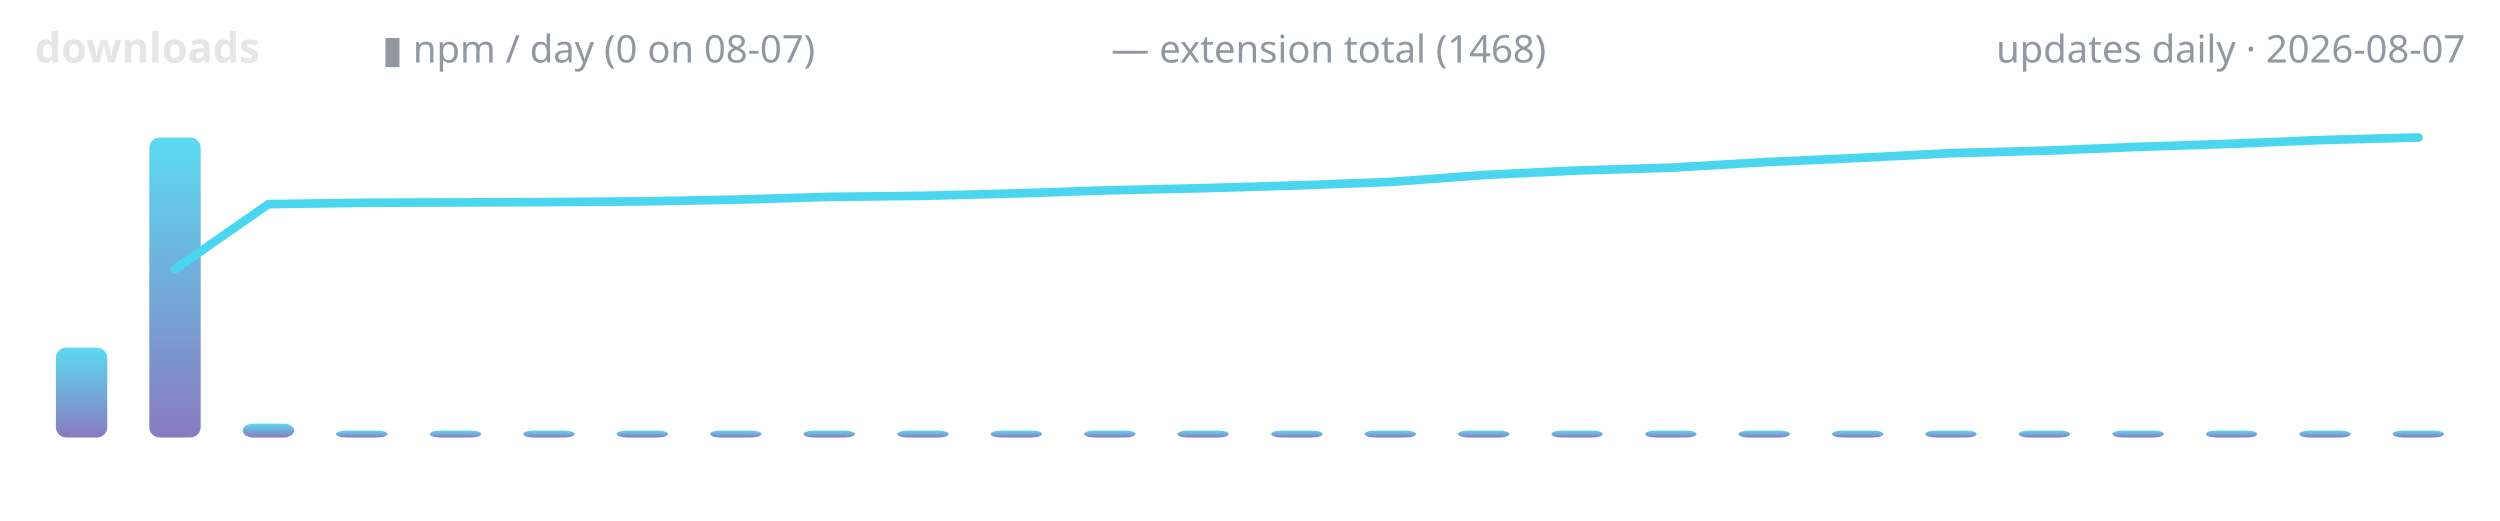
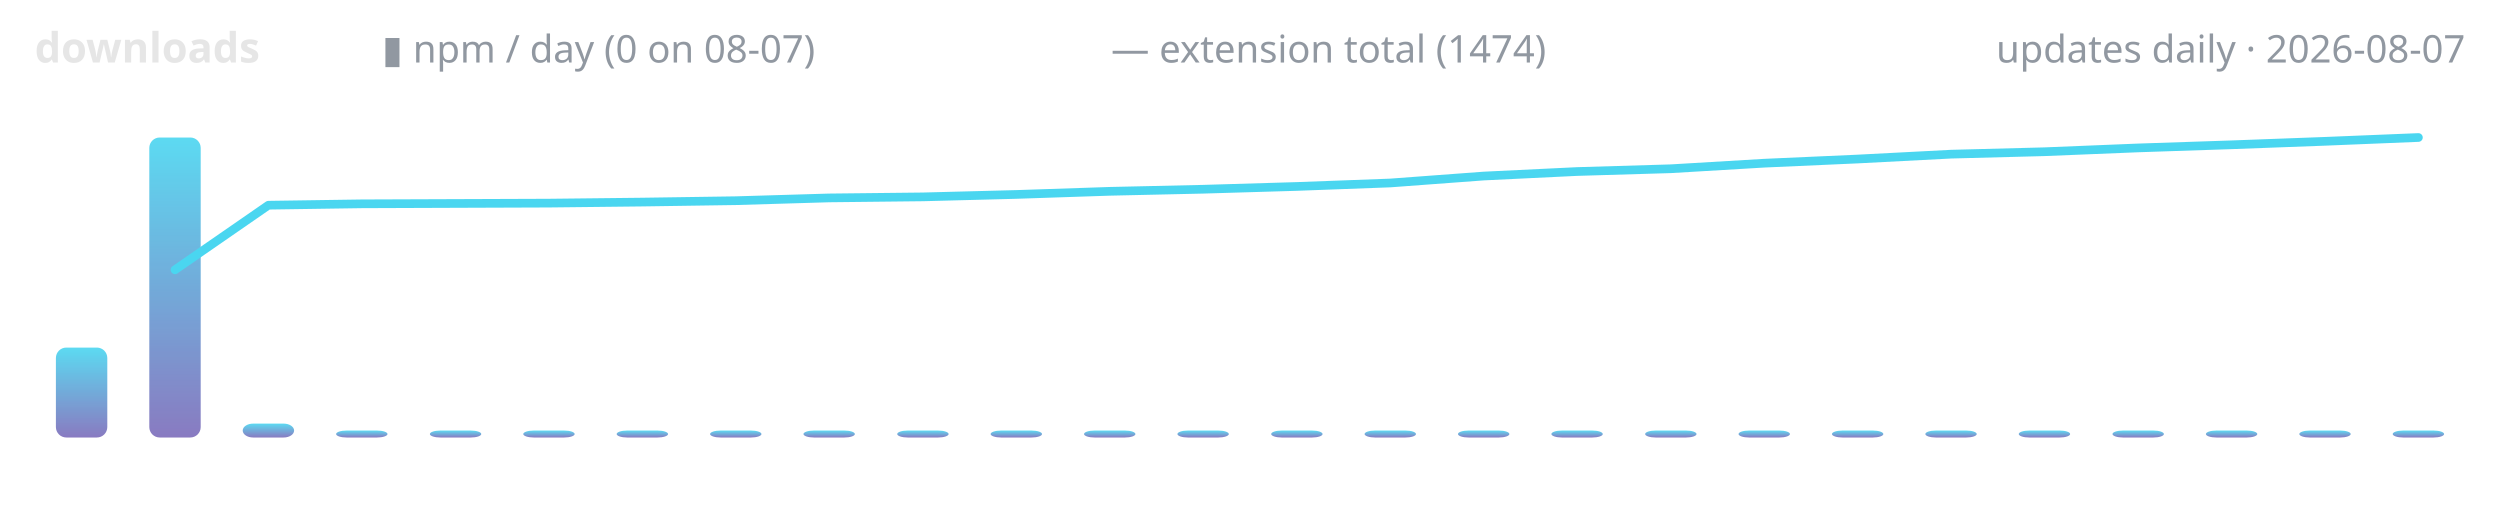
<svg xmlns="http://www.w3.org/2000/svg" width="720" height="150" viewBox="0 0 720 150" role="img" aria-label="lodestone downloads over time">
  <defs>
    <linearGradient id="g" x1="0" y1="1" x2="0" y2="0">
      <stop offset="0" stop-color="#7c6cba" />
      <stop offset="1" stop-color="#4ad6f0" />
    </linearGradient>
  </defs>
  <text x="10" y="18" font-family="ui-sans-serif,system-ui,sans-serif" font-size="12" font-weight="600" fill="#e6e6e6" text-anchor="start">downloads</text>
  <text x="110" y="18" font-family="ui-sans-serif,system-ui,sans-serif" font-size="11" font-weight="400" fill="#9198a1" text-anchor="start">▮ npm / day (0 on 08-07)</text>
-   <text x="320" y="18" font-family="ui-sans-serif,system-ui,sans-serif" font-size="11" font-weight="400" fill="#9198a1" text-anchor="start">— extension total (1468)</text>
+   <text x="320" y="18" font-family="ui-sans-serif,system-ui,sans-serif" font-size="11" font-weight="400" fill="#9198a1" text-anchor="start">— extension total (1474)</text>
  <text x="710" y="18" font-family="ui-sans-serif,system-ui,sans-serif" font-size="11" font-weight="400" fill="#9198a1" text-anchor="end">updates daily · 2026-08-07</text>
  <rect x="16.1" y="100.1" width="14.8" height="25.9" rx="3" fill="url(#g)" opacity="0.9" />
  <rect x="43.0" y="39.6" width="14.8" height="86.4" rx="3" fill="url(#g)" opacity="0.9" />
  <rect x="69.9" y="122.0" width="14.8" height="4.0" rx="3" fill="url(#g)" opacity="0.9" />
  <rect x="96.8" y="124.0" width="14.8" height="2.0" rx="3" fill="url(#g)" opacity="0.9" />
  <rect x="123.8" y="124.0" width="14.8" height="2.0" rx="3" fill="url(#g)" opacity="0.9" />
  <rect x="150.7" y="124.0" width="14.8" height="2.0" rx="3" fill="url(#g)" opacity="0.9" />
  <rect x="177.6" y="124.0" width="14.8" height="2.0" rx="3" fill="url(#g)" opacity="0.9" />
  <rect x="204.5" y="124.0" width="14.8" height="2.0" rx="3" fill="url(#g)" opacity="0.9" />
  <rect x="231.4" y="124.0" width="14.8" height="2.0" rx="3" fill="url(#g)" opacity="0.9" />
  <rect x="258.4" y="124.0" width="14.8" height="2.0" rx="3" fill="url(#g)" opacity="0.9" />
  <rect x="285.3" y="124.0" width="14.8" height="2.0" rx="3" fill="url(#g)" opacity="0.9" />
  <rect x="312.2" y="124.0" width="14.8" height="2.0" rx="3" fill="url(#g)" opacity="0.9" />
  <rect x="339.1" y="124.0" width="14.8" height="2.0" rx="3" fill="url(#g)" opacity="0.9" />
  <rect x="366.1" y="124.0" width="14.8" height="2.0" rx="3" fill="url(#g)" opacity="0.9" />
  <rect x="393.0" y="124.0" width="14.8" height="2.0" rx="3" fill="url(#g)" opacity="0.9" />
  <rect x="419.9" y="124.0" width="14.8" height="2.0" rx="3" fill="url(#g)" opacity="0.9" />
  <rect x="446.8" y="124.0" width="14.8" height="2.0" rx="3" fill="url(#g)" opacity="0.9" />
  <rect x="473.8" y="124.0" width="14.8" height="2.0" rx="3" fill="url(#g)" opacity="0.9" />
  <rect x="500.7" y="124.0" width="14.8" height="2.0" rx="3" fill="url(#g)" opacity="0.9" />
  <rect x="527.6" y="124.0" width="14.8" height="2.0" rx="3" fill="url(#g)" opacity="0.9" />
  <rect x="554.5" y="124.0" width="14.8" height="2.0" rx="3" fill="url(#g)" opacity="0.9" />
  <rect x="581.4" y="124.0" width="14.8" height="2.0" rx="3" fill="url(#g)" opacity="0.9" />
  <rect x="608.4" y="124.0" width="14.8" height="2.0" rx="3" fill="url(#g)" opacity="0.9" />
  <rect x="635.3" y="124.0" width="14.8" height="2.0" rx="3" fill="url(#g)" opacity="0.9" />
  <rect x="662.2" y="124.0" width="14.8" height="2.0" rx="3" fill="url(#g)" opacity="0.9" />
  <rect x="689.1" y="124.0" width="14.8" height="2.0" rx="3" fill="url(#g)" opacity="0.9" />
-   <polyline points="50.4,77.5 77.3,58.8 104.2,58.4 131.2,58.3 158.1,58.2 185.0,58.0 211.9,57.5 238.8,56.7 265.8,56.4 292.7,55.7 319.6,54.8 346.5,54.2 373.5,53.4 400.4,52.4 427.3,50.4 454.2,49.1 481.2,48.3 508.1,46.7 535.0,45.5 561.9,44.1 588.8,43.4 615.8,42.3 642.7,41.4 669.6,40.3 696.5,39.6" fill="none" stroke="#4ad6f0" stroke-width="2.5" stroke-linecap="round" stroke-linejoin="round" />
+   <polyline points="50.4,77.7 77.3,59.1 104.2,58.7 131.2,58.6 158.1,58.5 185.0,58.2 211.9,57.8 238.8,57.0 265.8,56.7 292.7,56.0 319.6,55.1 346.5,54.5 373.5,53.7 400.4,52.7 427.3,50.7 454.2,49.4 481.2,48.6 508.1,47.0 535.0,45.8 561.9,44.4 588.8,43.7 615.8,42.6 642.7,41.7 669.6,40.7 696.5,39.6" fill="none" stroke="#4ad6f0" stroke-width="2.5" stroke-linecap="round" stroke-linejoin="round" />
</svg>
